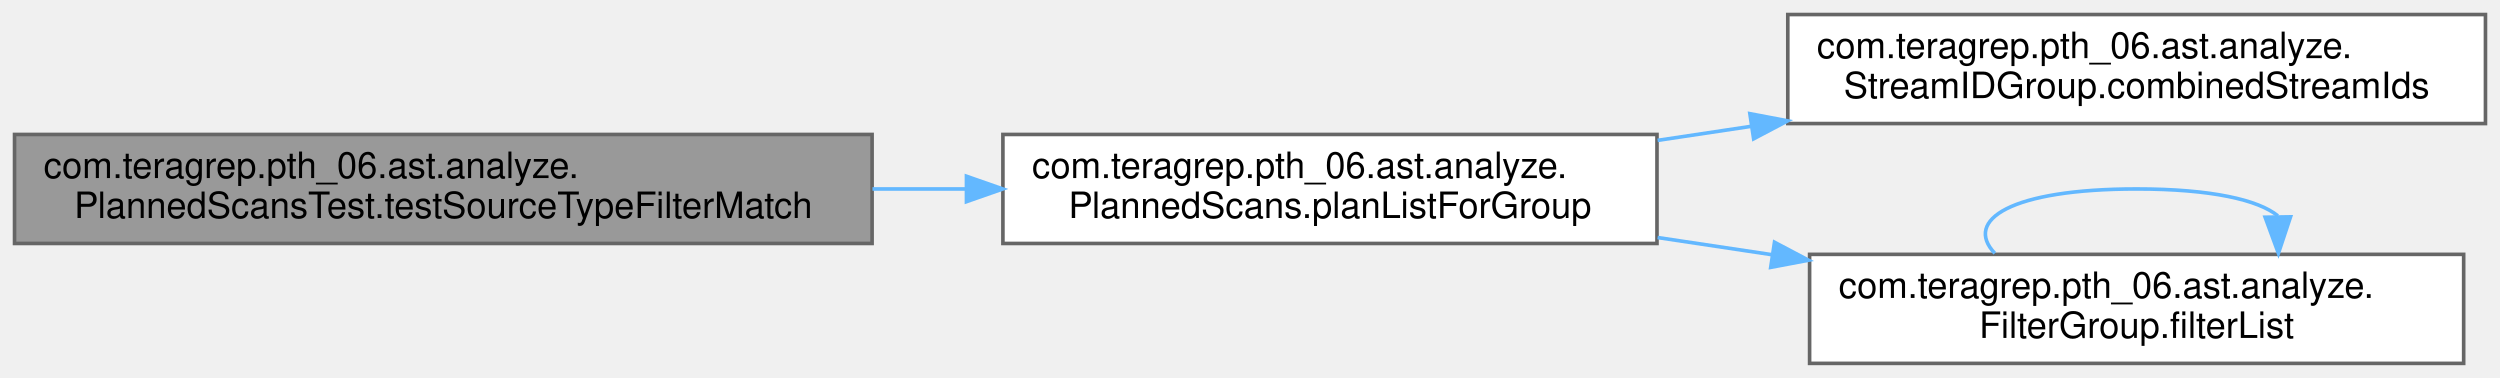
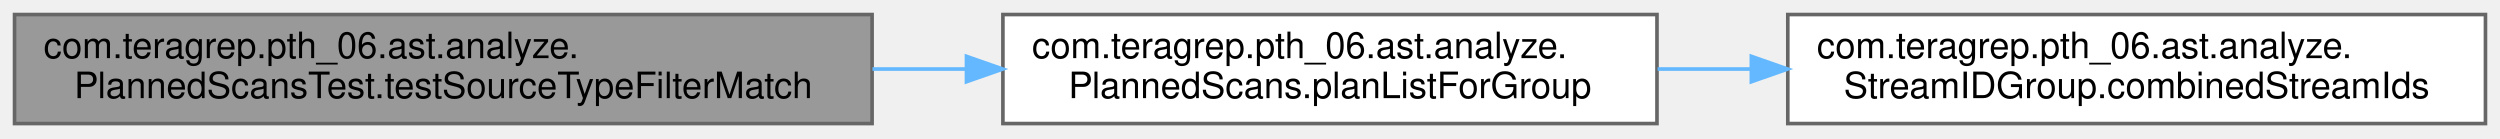
- <svg xmlns="http://www.w3.org/2000/svg" xmlns:xlink="http://www.w3.org/1999/xlink" width="688pt" height="104pt" viewBox="0.00 0.00 688.00 104.00">
-   <g id="graph0" class="graph" transform="scale(1 1) rotate(0) translate(4 100)">
+ <svg xmlns="http://www.w3.org/2000/svg" xmlns:xlink="http://www.w3.org/1999/xlink" width="688pt" height="38pt" viewBox="0.00 0.00 688.00 38.00">
+   <g id="graph0" class="graph" transform="scale(1 1) rotate(0) translate(4 34)">
    <g id="Node000001" class="node">
      <g id="a_Node000001">
        <a xlink:title=" ">
-           <polygon fill="#999999" stroke="#666666" points="236,-63 0,-63 0,-33 236,-33 236,-63" />
-           <text text-anchor="start" x="8" y="-51" font-family="Helvetica,sans-Serif" font-size="10.00">com.teragrep.pth_06.ast.analyze.</text>
-           <text text-anchor="middle" x="118" y="-40" font-family="Helvetica,sans-Serif" font-size="10.00">PlannedScansTest.testSourceTypeFilterMatch</text>
+           <polygon fill="#999999" stroke="#666666" points="236,-30 0,-30 0,0 236,0 236,-30" />
+           <text text-anchor="start" x="8" y="-18" font-family="Helvetica,sans-Serif" font-size="10.00">com.teragrep.pth_06.ast.analyze.</text>
+           <text text-anchor="middle" x="118" y="-7" font-family="Helvetica,sans-Serif" font-size="10.00">PlannedScansTest.testSourceTypeFilterMatch</text>
        </a>
      </g>
    </g>
    <g id="Node000002" class="node">
      <g id="a_Node000002">
        <a xlink:href="classcom_1_1teragrep_1_1pth__06_1_1ast_1_1analyze_1_1PlannedScans.html#ad6dfe7529bfdfc03de991c95e194e0fe" target="_top" xlink:title=" ">
-           <polygon fill="white" stroke="#666666" points="452,-63 272,-63 272,-33 452,-33 452,-63" />
-           <text text-anchor="start" x="280" y="-51" font-family="Helvetica,sans-Serif" font-size="10.00">com.teragrep.pth_06.ast.analyze.</text>
-           <text text-anchor="middle" x="362" y="-40" font-family="Helvetica,sans-Serif" font-size="10.00">PlannedScans.planListForGroup</text>
+           <polygon fill="white" stroke="#666666" points="452,-30 272,-30 272,0 452,0 452,-30" />
+           <text text-anchor="start" x="280" y="-18" font-family="Helvetica,sans-Serif" font-size="10.00">com.teragrep.pth_06.ast.analyze.</text>
+           <text text-anchor="middle" x="362" y="-7" font-family="Helvetica,sans-Serif" font-size="10.00">PlannedScans.planListForGroup</text>
        </a>
      </g>
    </g>
    <g id="edge1_Node000001_Node000002" class="edge">
      <g id="a_edge1_Node000001_Node000002">
        <a xlink:title=" ">
-           <path fill="none" stroke="#63b8ff" d="M236.1,-48C244.68,-48 253.28,-48 261.74,-48" />
-           <polygon fill="#63b8ff" stroke="#63b8ff" points="261.97,-51.5 271.97,-48 261.97,-44.5 261.97,-51.5" />
+           <path fill="none" stroke="#63b8ff" d="M236.1,-15C244.68,-15 253.28,-15 261.74,-15" />
+           <polygon fill="#63b8ff" stroke="#63b8ff" points="261.97,-18.5 271.97,-15 261.97,-11.5 261.97,-18.5" />
        </a>
      </g>
    </g>
    <g id="Node000003" class="node">
      <g id="a_Node000003">
        <a xlink:href="classcom_1_1teragrep_1_1pth__06_1_1ast_1_1analyze_1_1StreamIDGroup.html#a429db1dbf66f77a975f929fa85179f87" target="_top" xlink:title=" ">
-           <polygon fill="white" stroke="#666666" points="680,-96 488,-96 488,-66 680,-66 680,-96" />
-           <text text-anchor="start" x="496" y="-84" font-family="Helvetica,sans-Serif" font-size="10.00">com.teragrep.pth_06.ast.analyze.</text>
-           <text text-anchor="middle" x="584" y="-73" font-family="Helvetica,sans-Serif" font-size="10.00">StreamIDGroup.combinedStreamIds</text>
+           <polygon fill="white" stroke="#666666" points="680,-30 488,-30 488,0 680,0 680,-30" />
+           <text text-anchor="start" x="496" y="-18" font-family="Helvetica,sans-Serif" font-size="10.00">com.teragrep.pth_06.ast.analyze.</text>
+           <text text-anchor="middle" x="584" y="-7" font-family="Helvetica,sans-Serif" font-size="10.00">StreamIDGroup.combinedStreamIds</text>
        </a>
      </g>
    </g>
    <g id="edge2_Node000002_Node000003" class="edge">
      <g id="a_edge2_Node000002_Node000003">
        <a xlink:title=" ">
-           <path fill="none" stroke="#63b8ff" d="M452.17,-61.37C460.64,-62.65 469.29,-63.94 477.89,-65.23" />
-           <polygon fill="#63b8ff" stroke="#63b8ff" points="477.56,-68.72 487.97,-66.74 478.6,-61.8 477.56,-68.72" />
-         </a>
-       </g>
-     </g>
-     <g id="Node000004" class="node">
-       <g id="a_Node000004">
-         <a xlink:href="classcom_1_1teragrep_1_1pth__06_1_1ast_1_1analyze_1_1FilterGroup.html#abca0dfe17ffff99e035f7136c075c661" target="_top" xlink:title=" ">
-           <polygon fill="white" stroke="#666666" points="674,-30 494,-30 494,0 674,0 674,-30" />
-           <text text-anchor="start" x="502" y="-18" font-family="Helvetica,sans-Serif" font-size="10.00">com.teragrep.pth_06.ast.analyze.</text>
-           <text text-anchor="middle" x="584" y="-7" font-family="Helvetica,sans-Serif" font-size="10.00">FilterGroup.filterList</text>
-         </a>
-       </g>
-     </g>
-     <g id="edge3_Node000002_Node000004" class="edge">
-       <g id="a_edge3_Node000002_Node000004">
-         <a xlink:title=" ">
-           <path fill="none" stroke="#63b8ff" d="M452.17,-34.63C462.55,-33.07 473.18,-31.47 483.69,-29.9" />
-           <polygon fill="#63b8ff" stroke="#63b8ff" points="484.34,-33.34 493.71,-28.39 483.3,-26.42 484.34,-33.34" />
-         </a>
-       </g>
-     </g>
-     <g id="edge4_Node000004_Node000004" class="edge">
-       <g id="a_edge4_Node000004_Node000004">
-         <a xlink:title=" ">
-           <path fill="none" stroke="#63b8ff" d="M544.98,-30.28C536.3,-39.41 549.31,-48 584,-48 604.6,-48 617.55,-44.97 622.86,-40.6" />
-           <polygon fill="#63b8ff" stroke="#63b8ff" points="626.36,-40.33 623.02,-30.28 619.36,-40.22 626.36,-40.33" />
+           <path fill="none" stroke="#63b8ff" d="M452.17,-15C460.64,-15 469.29,-15 477.89,-15" />
+           <polygon fill="#63b8ff" stroke="#63b8ff" points="477.97,-18.5 487.97,-15 477.97,-11.5 477.97,-18.5" />
        </a>
      </g>
    </g>
  </g>
</svg>
